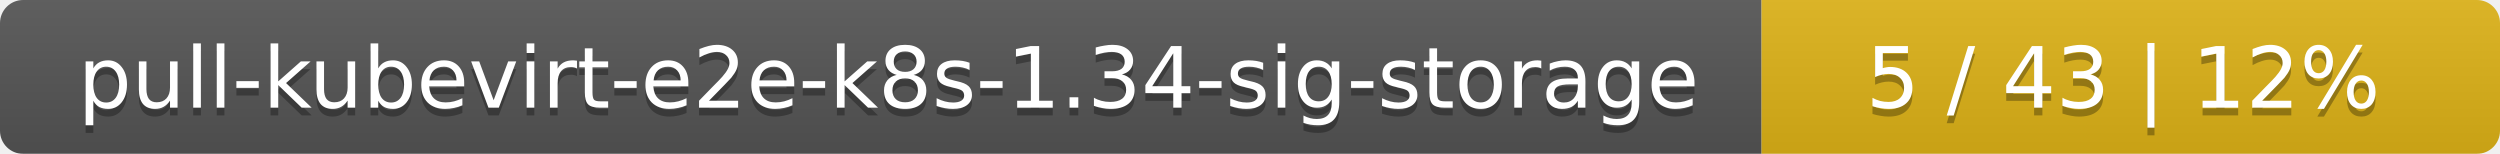
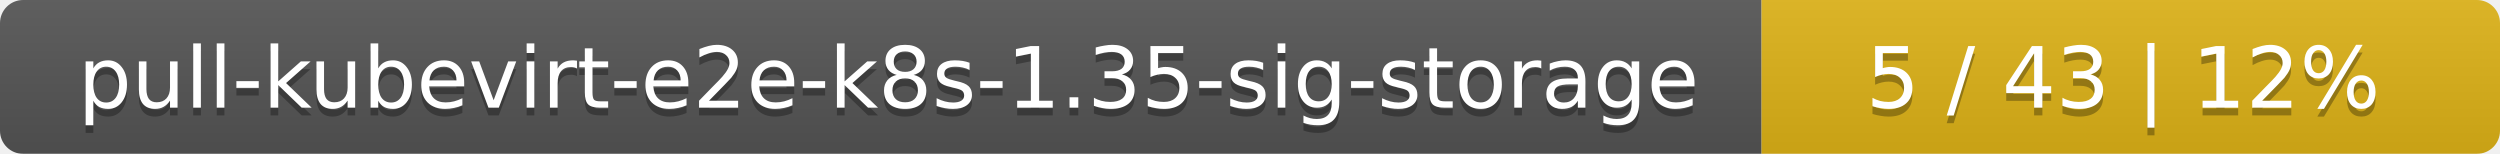
<svg xmlns="http://www.w3.org/2000/svg" width="325" height="20">
  <linearGradient id="smooth" x2="0" y2="100%">
    <stop offset="0" stop-color="#bbb" stop-opacity=".1" />
    <stop offset="1" stop-opacity=".1" />
  </linearGradient>
  <mask id="round">
    <rect width="325" height="20" rx="3" fill="#fff" />
  </mask>
  <g mask="url(#round)">
    <rect width="229" height="20" fill="#555" />
    <rect x="229" width="96" height="20" fill="#dfb317" />
    <rect width="325" height="20" fill="url(#smooth)" />
  </g>
  <g fill="#fff" text-anchor="middle" font-family="DejaVu Sans,Verdana,Geneva,sans-serif" font-size="11">
-     <text x="115.5" y="15" fill="#010101" fill-opacity=".3">pull-kubevirt-e2e-k8s-1.34-sig-storage</text>
-     <text x="115.5" y="14">pull-kubevirt-e2e-k8s-1.34-sig-storage</text>
+     <text x="115.5" y="15" fill="#010101" fill-opacity=".3">pull-kubevirt-e2e-k8s-1.35-sig-storage</text>
+     <text x="115.5" y="14">pull-kubevirt-e2e-k8s-1.35-sig-storage</text>
    <text x="276" y="15" fill="#010101" fill-opacity=".3">5 / 43    |    12%</text>
    <text x="276" y="14">5 / 43    |    12%</text>
  </g>
</svg>
